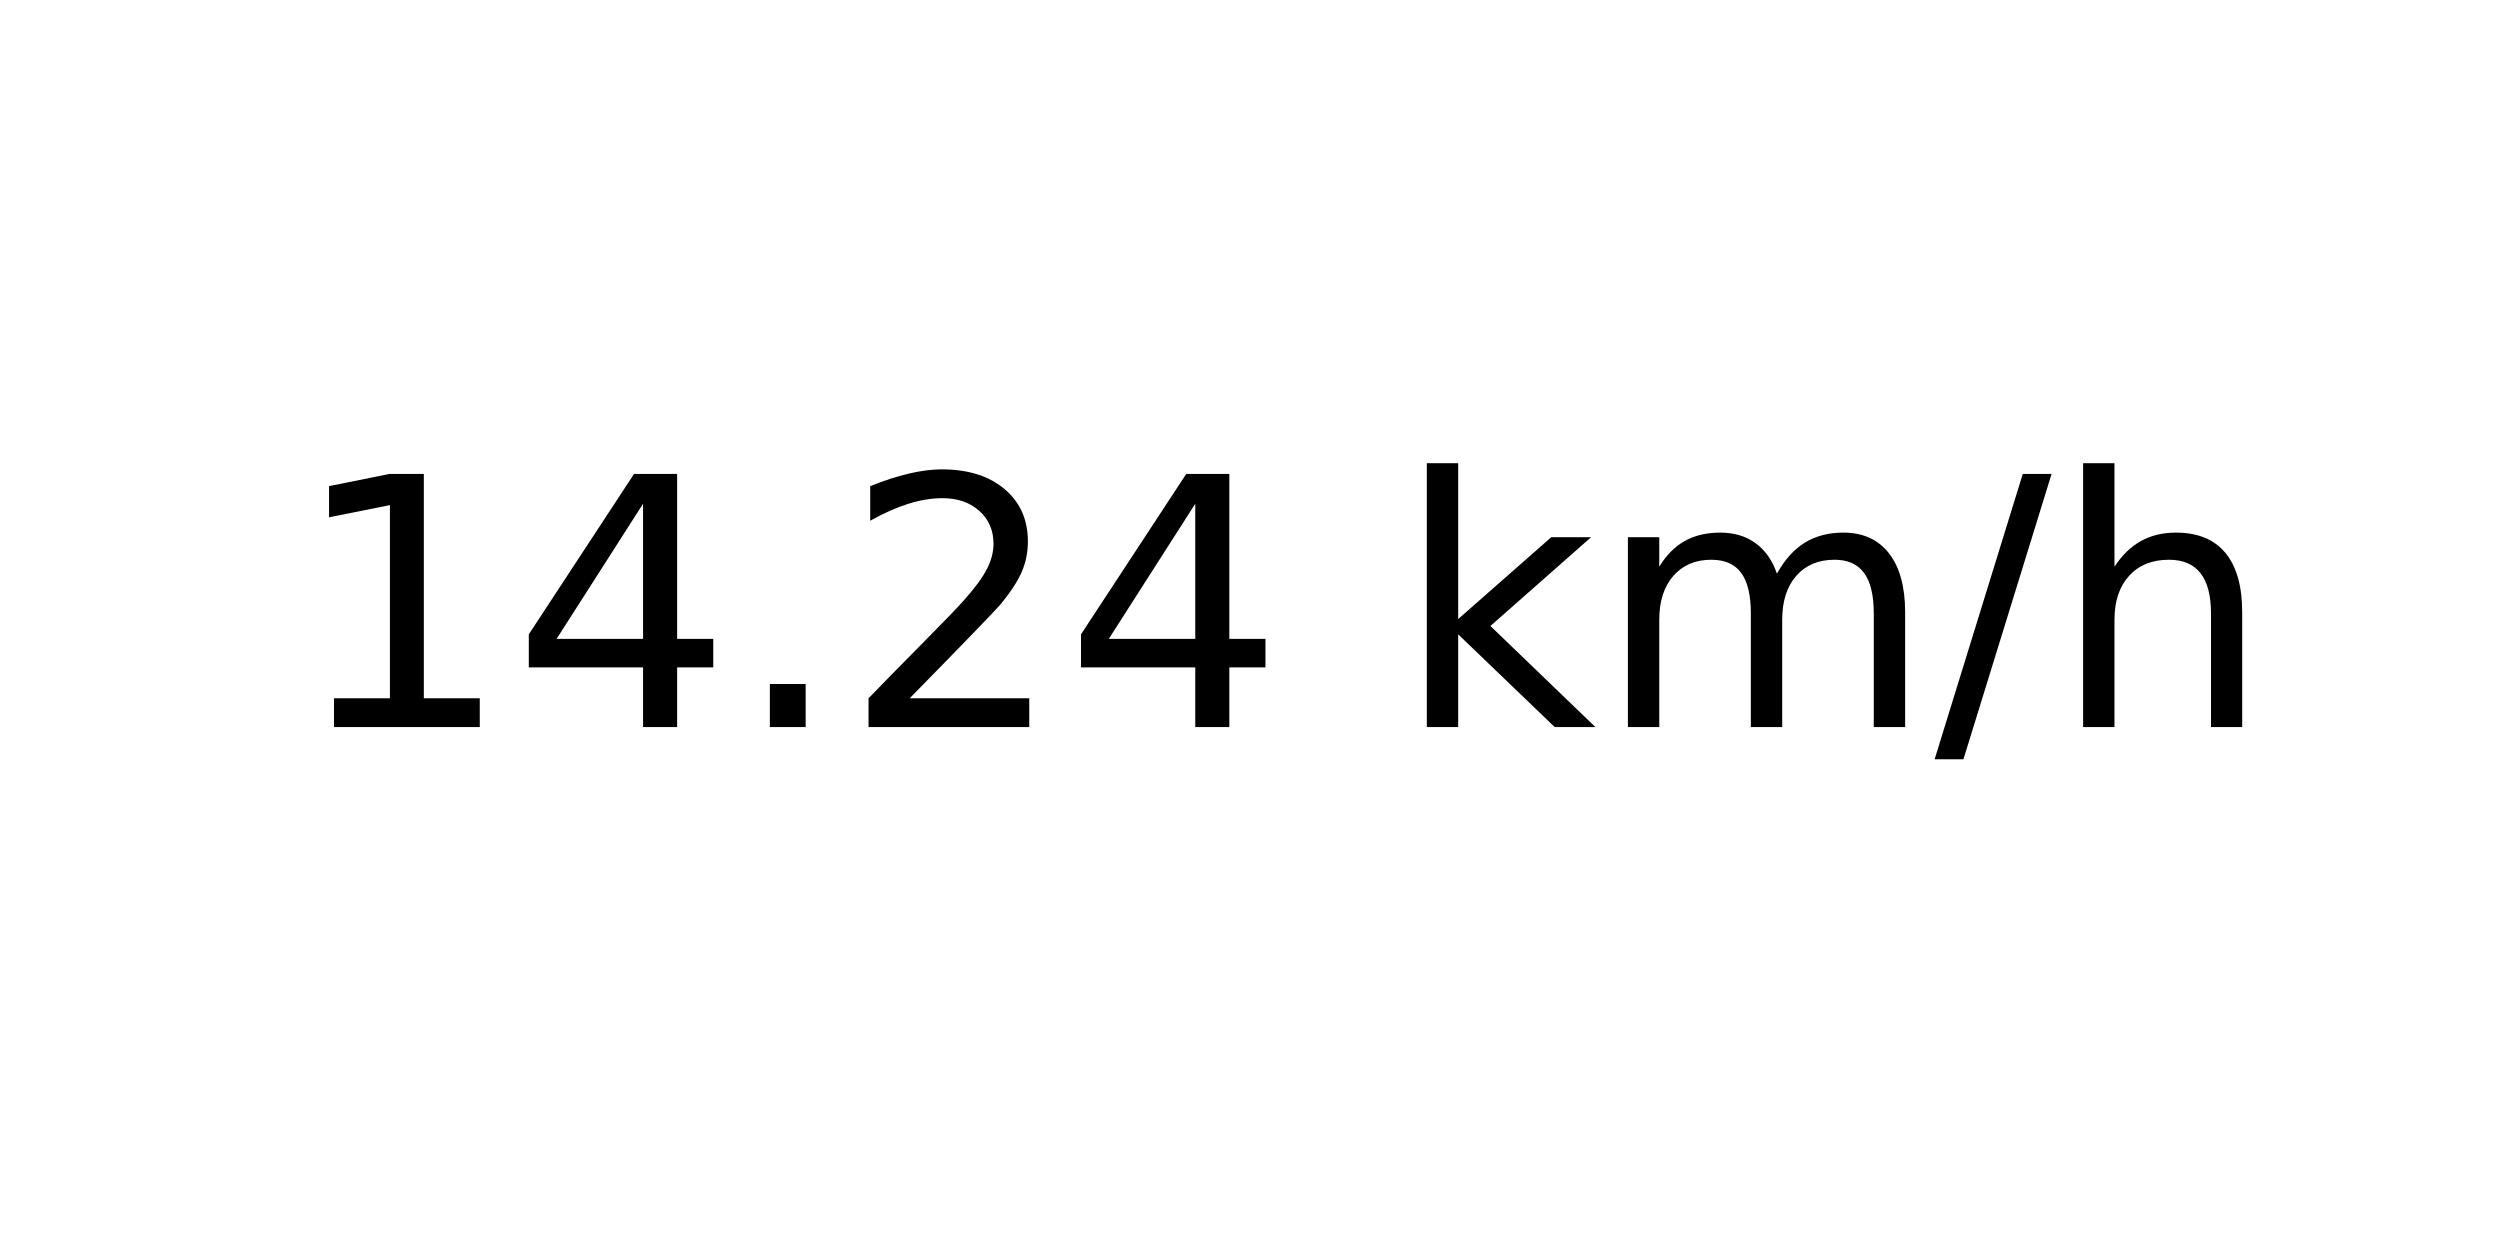
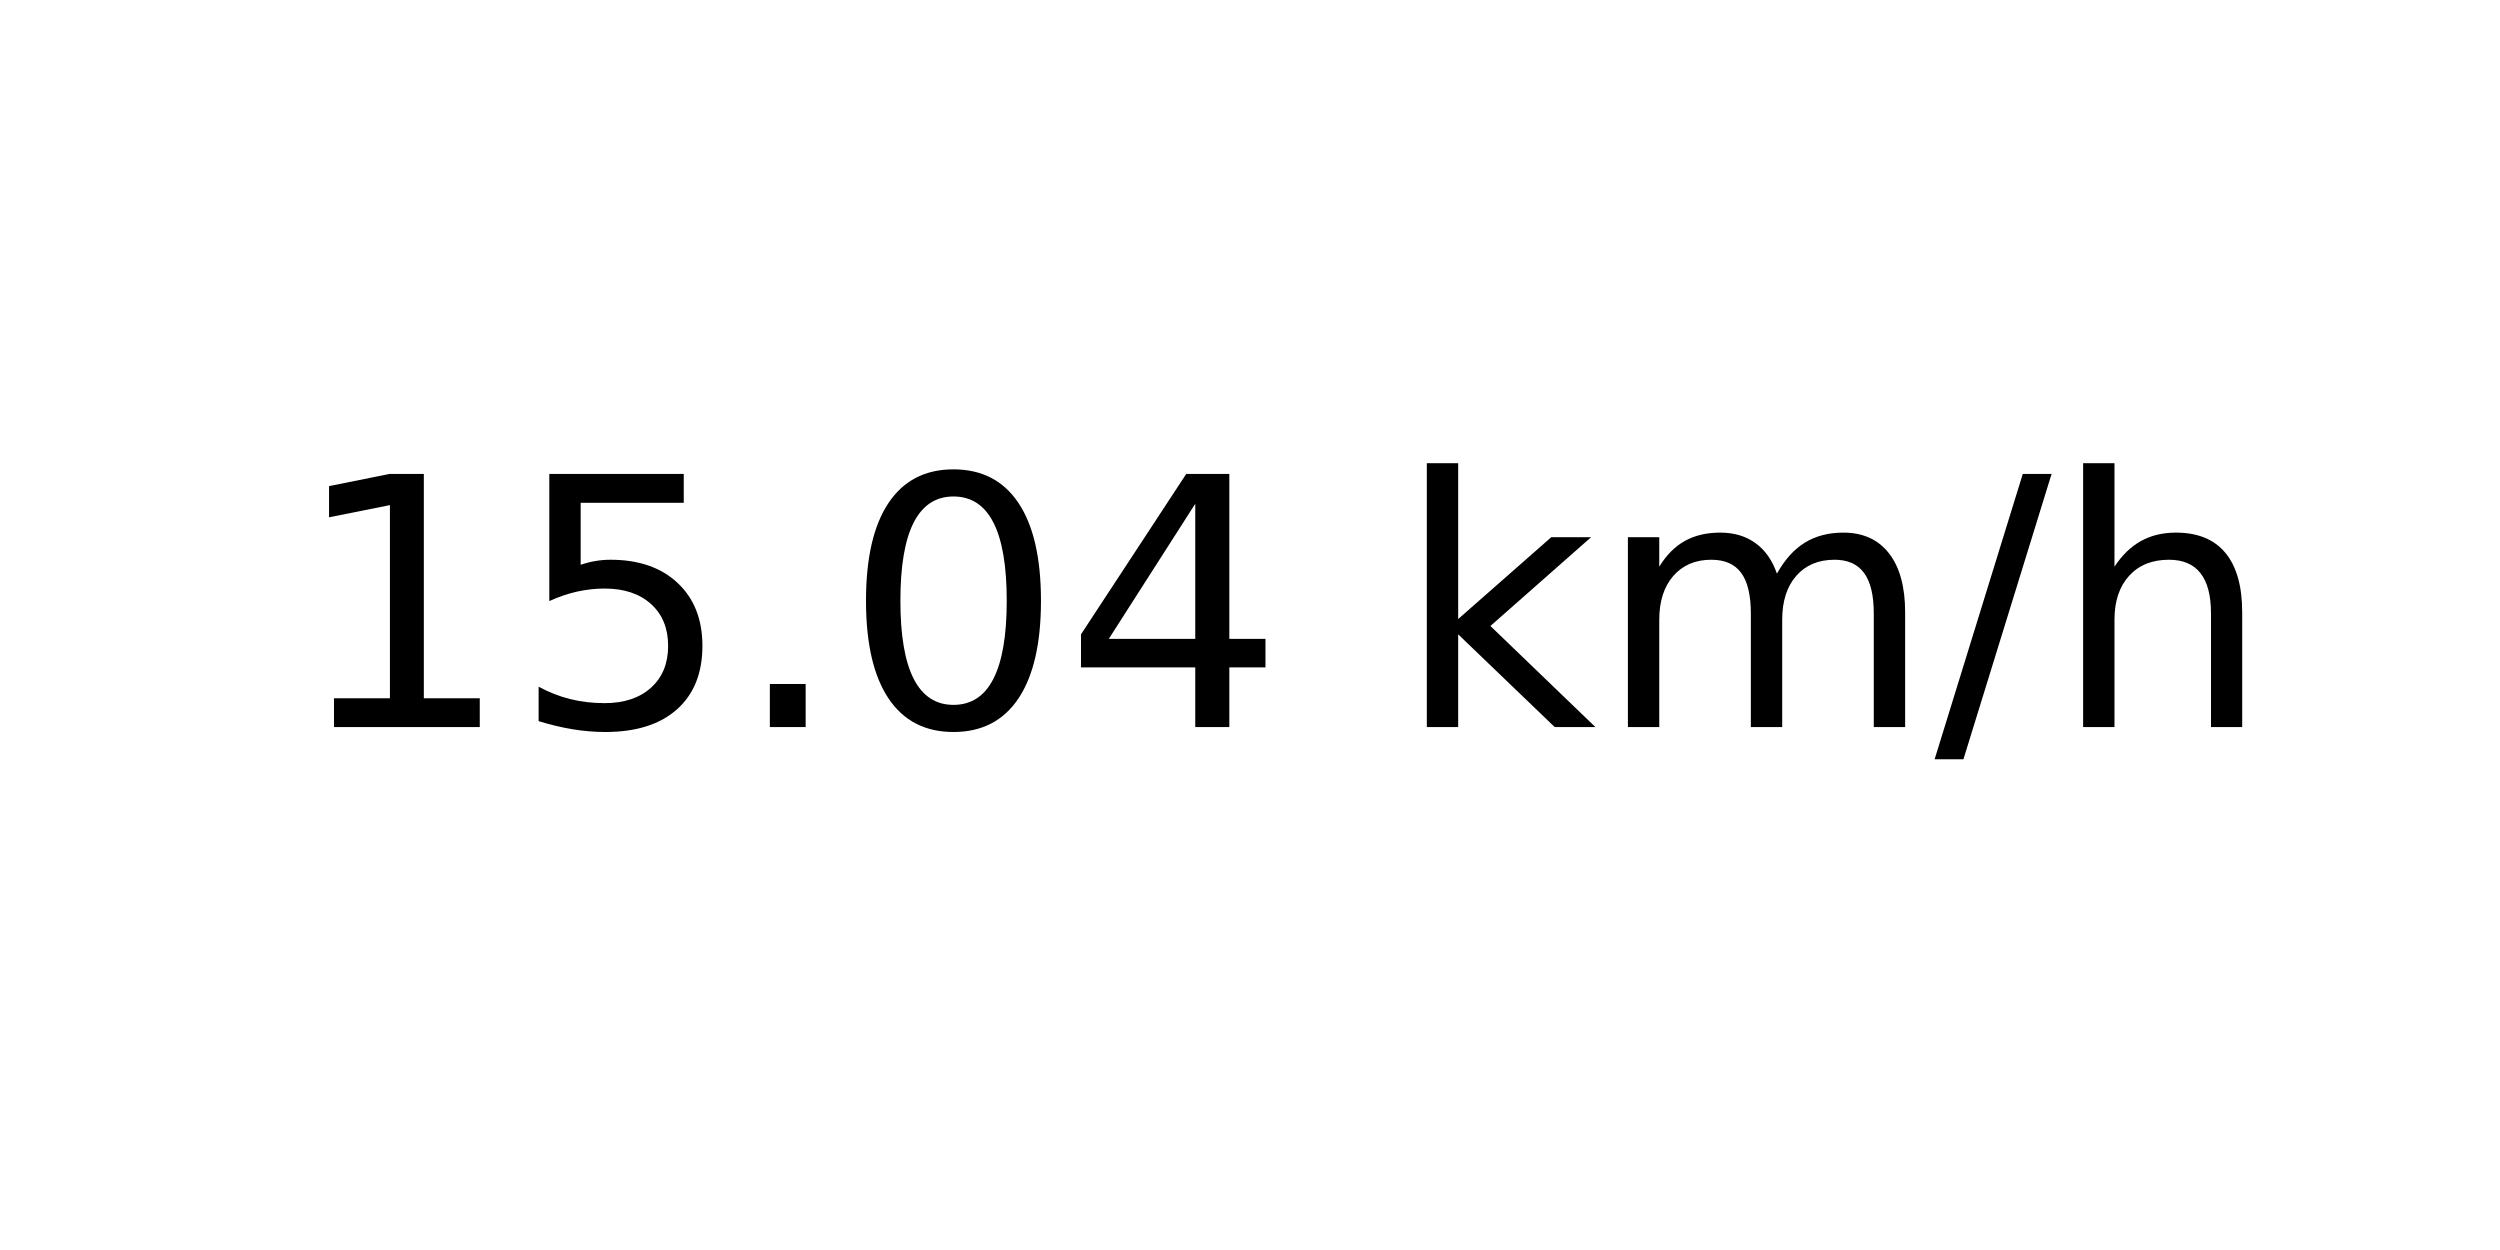
<svg xmlns="http://www.w3.org/2000/svg" xmlns:xlink="http://www.w3.org/1999/xlink" width="72pt" height="36pt" viewBox="0 0 72 36" version="1.1">
  <defs>
    <style type="text/css">*{stroke-linejoin: round; stroke-linecap: butt}</style>
  </defs>
  <g id="figure_1">
    <g id="axes_1">
      <g id="text_1">
        <g transform="translate(8.378125 20.93937) scale(0.1 -0.1)">
          <defs>
            <path id="DejaVuSans-31" d="M 794 531  L 1825 531  L 1825 4091  L 703 3866  L 703 4441  L 1819 4666  L 2450 4666  L 2450 531  L 3481 531  L 3481 0  L 794 0  L 794 531  z " transform="scale(0.015625)" />
+             <path id="DejaVuSans-35" d="M 691 4666  L 3169 4666  L 3169 4134  L 1269 4134  L 1269 2991  Q 1406 3038 1543 3061  Q 1681 3084 1819 3084  Q 2600 3084 3056 2656  Q 3513 2228 3513 1497  Q 3513 744 3044 326  Q 2575 -91 1722 -91  Q 1428 -91 1123 -41  Q 819 9 494 109  L 494 744  Q 775 591 1075 516  Q 1375 441 1709 441  Q 2250 441 2565 725  Q 2881 1009 2881 1497  Q 2881 1984 2565 2268  Q 2250 2553 1709 2553  Q 1456 2553 1204 2497  Q 953 2441 691 2322  L 691 4666  z " transform="scale(0.015625)" />
+             <path id="DejaVuSans-2e" d="M 684 794  L 1344 794  L 1344 0  L 684 0  L 684 794  z " transform="scale(0.015625)" />
+             <path id="DejaVuSans-30" d="M 2034 4250  Q 1547 4250 1301 3770  Q 1056 3291 1056 2328  Q 1056 1369 1301 889  Q 1547 409 2034 409  Q 2525 409 2770 889  Q 3016 1369 3016 2328  Q 3016 3291 2770 3770  Q 2525 4250 2034 4250  z M 2034 4750  Q 2819 4750 3233 4129  Q 3647 3509 3647 2328  Q 3647 1150 3233 529  Q 2819 -91 2034 -91  Q 1250 -91 836 529  Q 422 1150 422 2328  Q 422 3509 836 4129  Q 1250 4750 2034 4750  z " transform="scale(0.015625)" />
            <path id="DejaVuSans-34" d="M 2419 4116  L 825 1625  L 2419 1625  L 2419 4116  z M 2253 4666  L 3047 4666  L 3047 1625  L 3713 1625  L 3713 1100  L 3047 1100  L 3047 0  L 2419 0  L 2419 1100  L 313 1100  L 313 1709  L 2253 4666  z " transform="scale(0.015625)" />
-             <path id="DejaVuSans-2e" d="M 684 794  L 1344 794  L 1344 0  L 684 0  L 684 794  z " transform="scale(0.015625)" />
-             <path id="DejaVuSans-32" d="M 1228 531  L 3431 531  L 3431 0  L 469 0  L 469 531  Q 828 903 1448 1529  Q 2069 2156 2228 2338  Q 2531 2678 2651 2914  Q 2772 3150 2772 3378  Q 2772 3750 2511 3984  Q 2250 4219 1831 4219  Q 1534 4219 1204 4116  Q 875 4013 500 3803  L 500 4441  Q 881 4594 1212 4672  Q 1544 4750 1819 4750  Q 2544 4750 2975 4387  Q 3406 4025 3406 3419  Q 3406 3131 3298 2873  Q 3191 2616 2906 2266  Q 2828 2175 2409 1742  Q 1991 1309 1228 531  z " transform="scale(0.015625)" />
            <path id="DejaVuSans-20" transform="scale(0.015625)" />
            <path id="DejaVuSans-6b" d="M 581 4863  L 1159 4863  L 1159 1991  L 2875 3500  L 3609 3500  L 1753 1863  L 3688 0  L 2938 0  L 1159 1709  L 1159 0  L 581 0  L 581 4863  z " transform="scale(0.015625)" />
            <path id="DejaVuSans-6d" d="M 3328 2828  Q 3544 3216 3844 3400  Q 4144 3584 4550 3584  Q 5097 3584 5394 3201  Q 5691 2819 5691 2113  L 5691 0  L 5113 0  L 5113 2094  Q 5113 2597 4934 2840  Q 4756 3084 4391 3084  Q 3944 3084 3684 2787  Q 3425 2491 3425 1978  L 3425 0  L 2847 0  L 2847 2094  Q 2847 2600 2669 2842  Q 2491 3084 2119 3084  Q 1678 3084 1418 2786  Q 1159 2488 1159 1978  L 1159 0  L 581 0  L 581 3500  L 1159 3500  L 1159 2956  Q 1356 3278 1631 3431  Q 1906 3584 2284 3584  Q 2666 3584 2933 3390  Q 3200 3197 3328 2828  z " transform="scale(0.015625)" />
            <path id="DejaVuSans-2f" d="M 1625 4666  L 2156 4666  L 531 -594  L 0 -594  L 1625 4666  z " transform="scale(0.015625)" />
            <path id="DejaVuSans-68" d="M 3513 2113  L 3513 0  L 2938 0  L 2938 2094  Q 2938 2591 2744 2837  Q 2550 3084 2163 3084  Q 1697 3084 1428 2787  Q 1159 2491 1159 1978  L 1159 0  L 581 0  L 581 4863  L 1159 4863  L 1159 2956  Q 1366 3272 1645 3428  Q 1925 3584 2291 3584  Q 2894 3584 3203 3211  Q 3513 2838 3513 2113  z " transform="scale(0.015625)" />
          </defs>
          <use xlink:href="#DejaVuSans-31" />
-           <use xlink:href="#DejaVuSans-34" x="63.623" />
+           <use xlink:href="#DejaVuSans-35" x="63.623" />
          <use xlink:href="#DejaVuSans-2e" x="127.246" />
-           <use xlink:href="#DejaVuSans-32" x="159.033" />
+           <use xlink:href="#DejaVuSans-30" x="159.033" />
          <use xlink:href="#DejaVuSans-34" x="222.656" />
          <use xlink:href="#DejaVuSans-20" x="286.279" />
          <use xlink:href="#DejaVuSans-6b" x="318.066" />
          <use xlink:href="#DejaVuSans-6d" x="375.977" />
          <use xlink:href="#DejaVuSans-2f" x="473.389" />
          <use xlink:href="#DejaVuSans-68" x="507.08" />
        </g>
      </g>
    </g>
  </g>
</svg>
